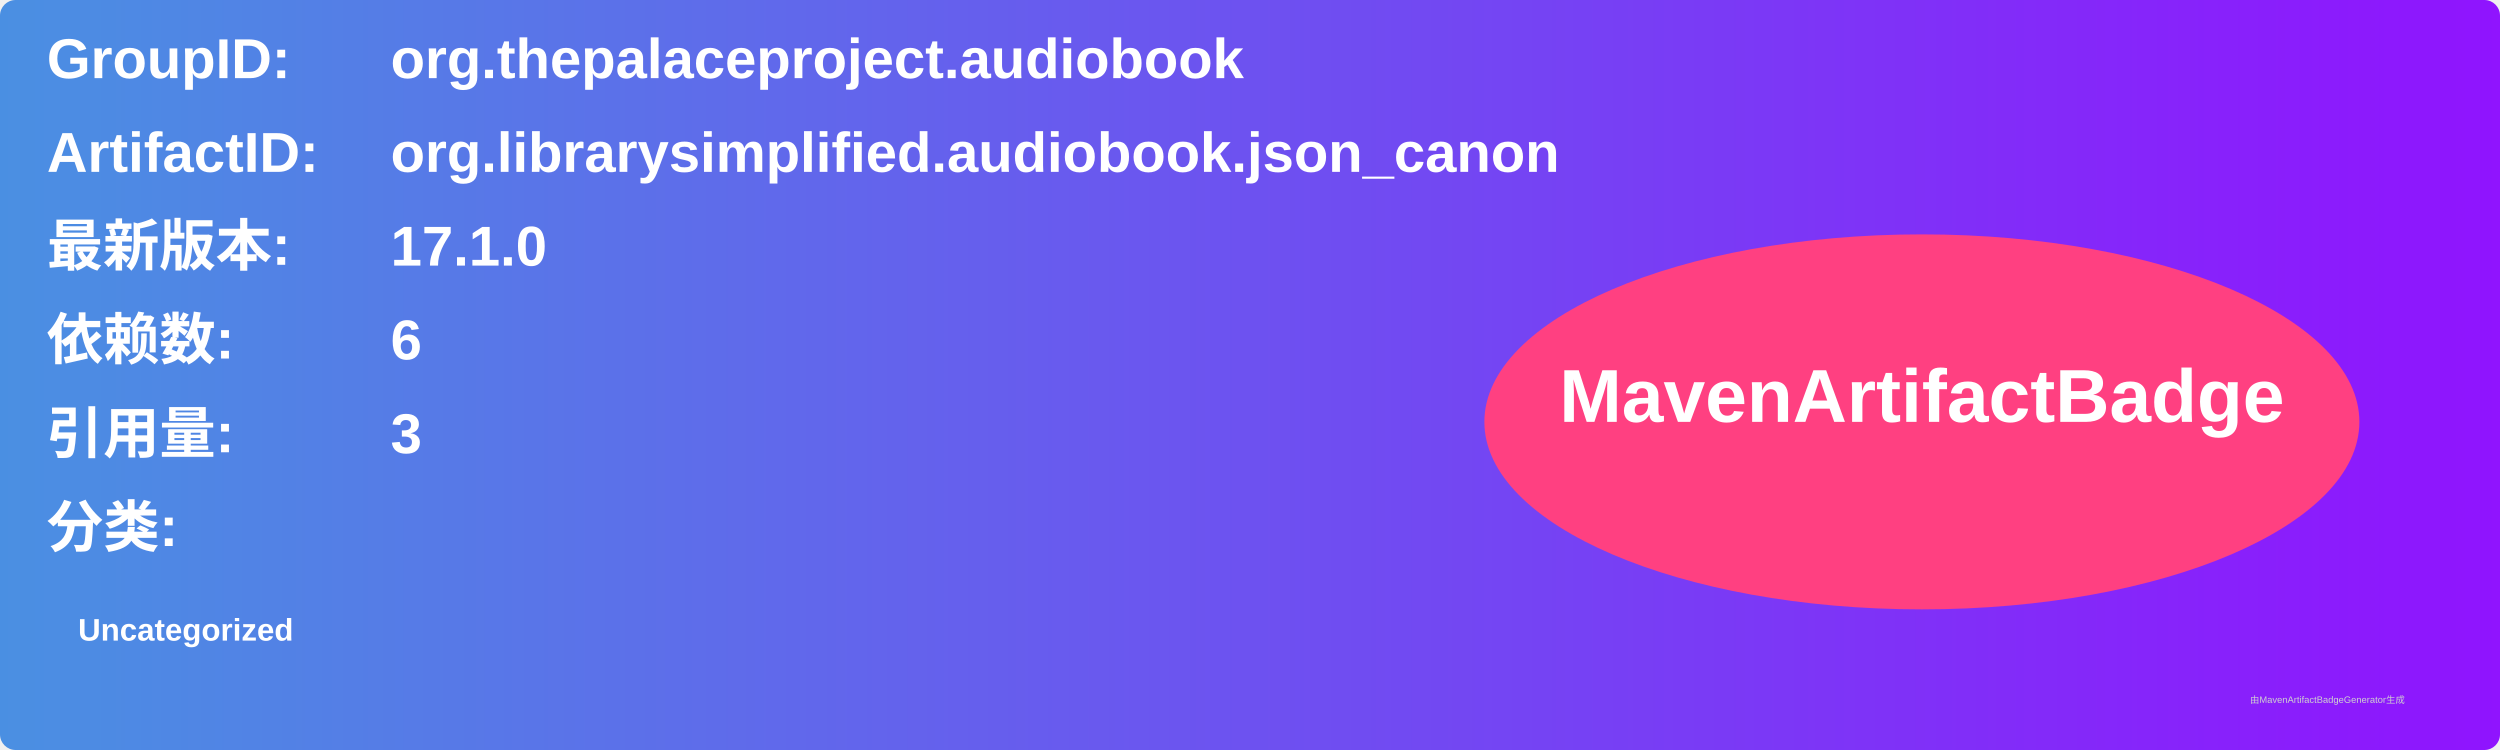
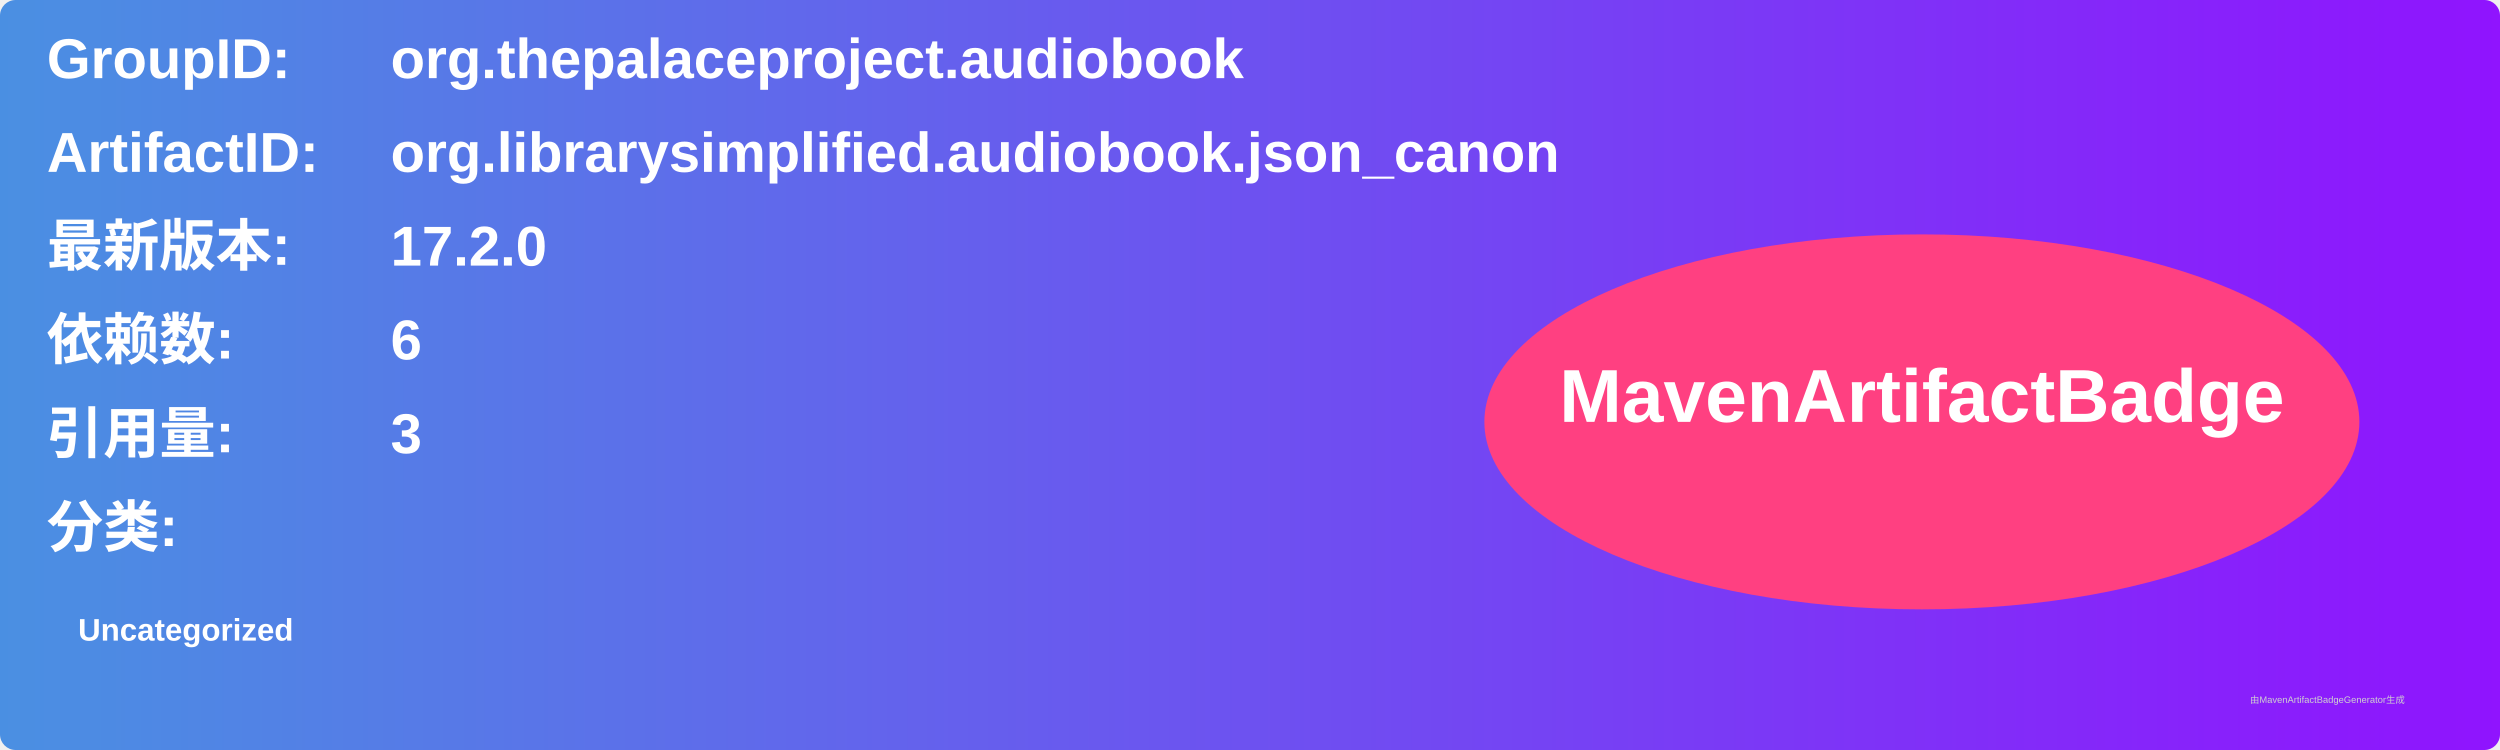
<svg xmlns="http://www.w3.org/2000/svg" width="800" height="240" viewBox="0 0 800 240">
  <linearGradient id="grad" x1="0%" y1="0%" x2="100%" y2="0%">
    <stop offset="0%" stop-color="#4a90e2" />
    <stop offset="100%" stop-color="#9013fe" />
  </linearGradient>
  <rect width="100%" height="100%" rx="5" ry="5" fill="url(#grad)" />
  <g transform="translate(15, 15)">
    <text x="0" y="10" font-family="Arial" font-size="18" fill="white" font-weight="bold" width="260">GroupID:</text>
    <text x="110" y="10" font-family="Arial" font-size="18" fill="white" font-weight="bold" width="460">org.thepalaceproject.audiobook</text>
    <text x="0" y="40" font-family="Arial" font-size="18" fill="white" font-weight="bold" width="260">ArtifactID:</text>
    <text x="110" y="40" font-family="Arial" font-size="18" fill="white" font-weight="bold" width="460">org.librarysimplified.audiobook.json_canon</text>
    <text x="0" y="70" font-family="Arial" font-size="18" fill="white" font-weight="bold">最新版本:</text>
    <text x="110" y="70" font-family="Arial" font-size="18" fill="white" font-weight="bold">
-       <tspan font-weight="bold">17.1.0</tspan>
+       <tspan font-weight="bold">17.2.0</tspan>
    </text>
    <text x="0" y="100" font-family="Arial" font-size="18" fill="white" font-weight="bold">依赖数: </text>
    <text x="110" y="100" font-family="Arial" font-size="18" fill="white">
      <tspan font-weight="bold">6</tspan>
    </text>
    <text x="0" y="130" font-family="Arial" font-size="18" fill="white" font-weight="bold">引用量: </text>
    <text x="110" y="130" font-family="Arial" font-size="18" fill="white">
      <tspan font-weight="bold">3</tspan>
    </text>
    <text x="0" y="160" font-family="Arial" font-size="18" fill="white" font-weight="bold">分类:</text>
    <text x="10" y="190" font-family="Arial" font-size="10" fill="white">
      <tspan font-weight="bold">Uncategorized</tspan>
    </text>
    <ellipse cx="600" cy="120" rx="140" ry="60" fill="#ff4081" />
    <text x="600" y="120" text-anchor="middle" font-family="Arial" font-size="24" fill="white" font-weight="bold">MavenArtifactBadge</text>
  </g>
  <text x="720" y="225" font-family="Arial" font-size="3" fill="#d0d0d0">由MavenArtifactBadgeGenerator生成</text>
</svg>
